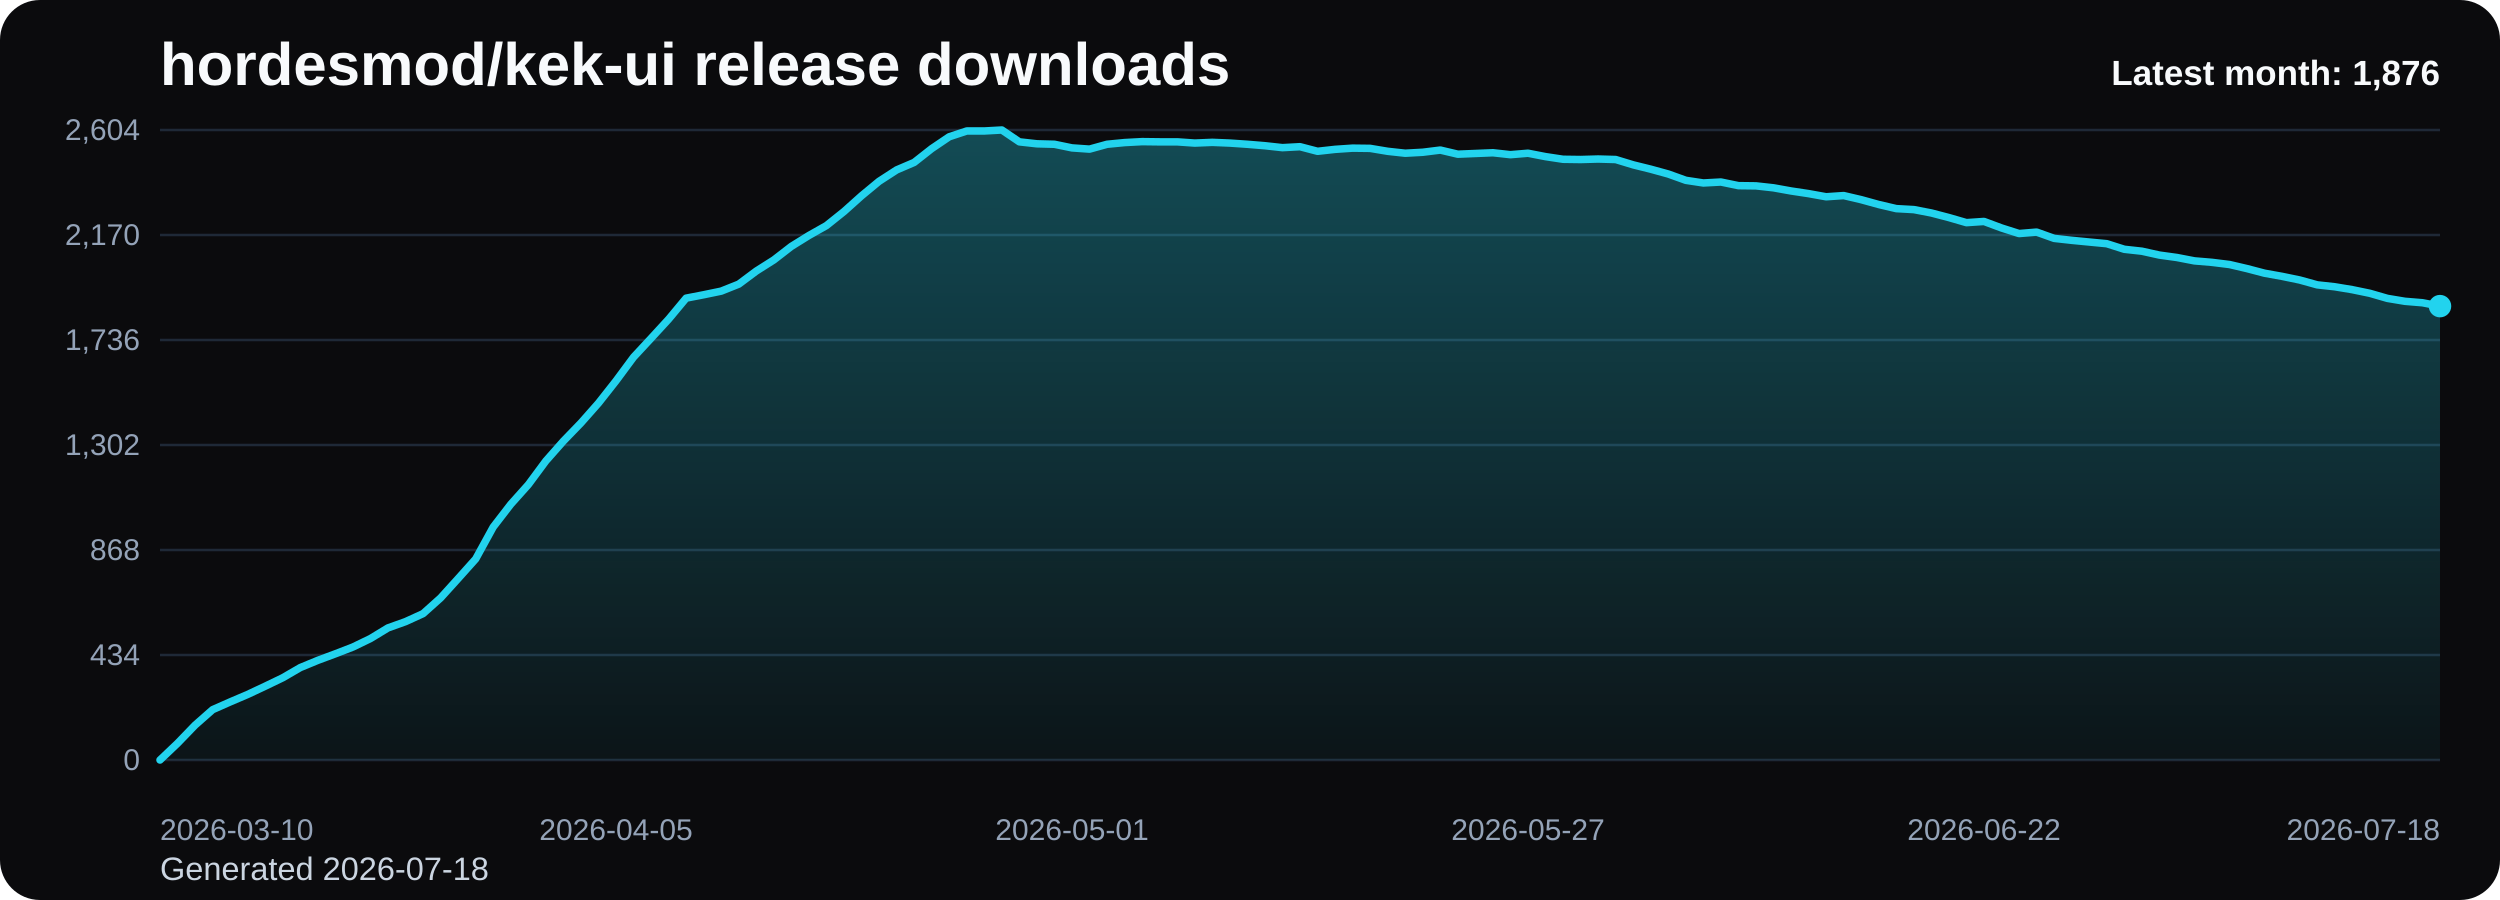
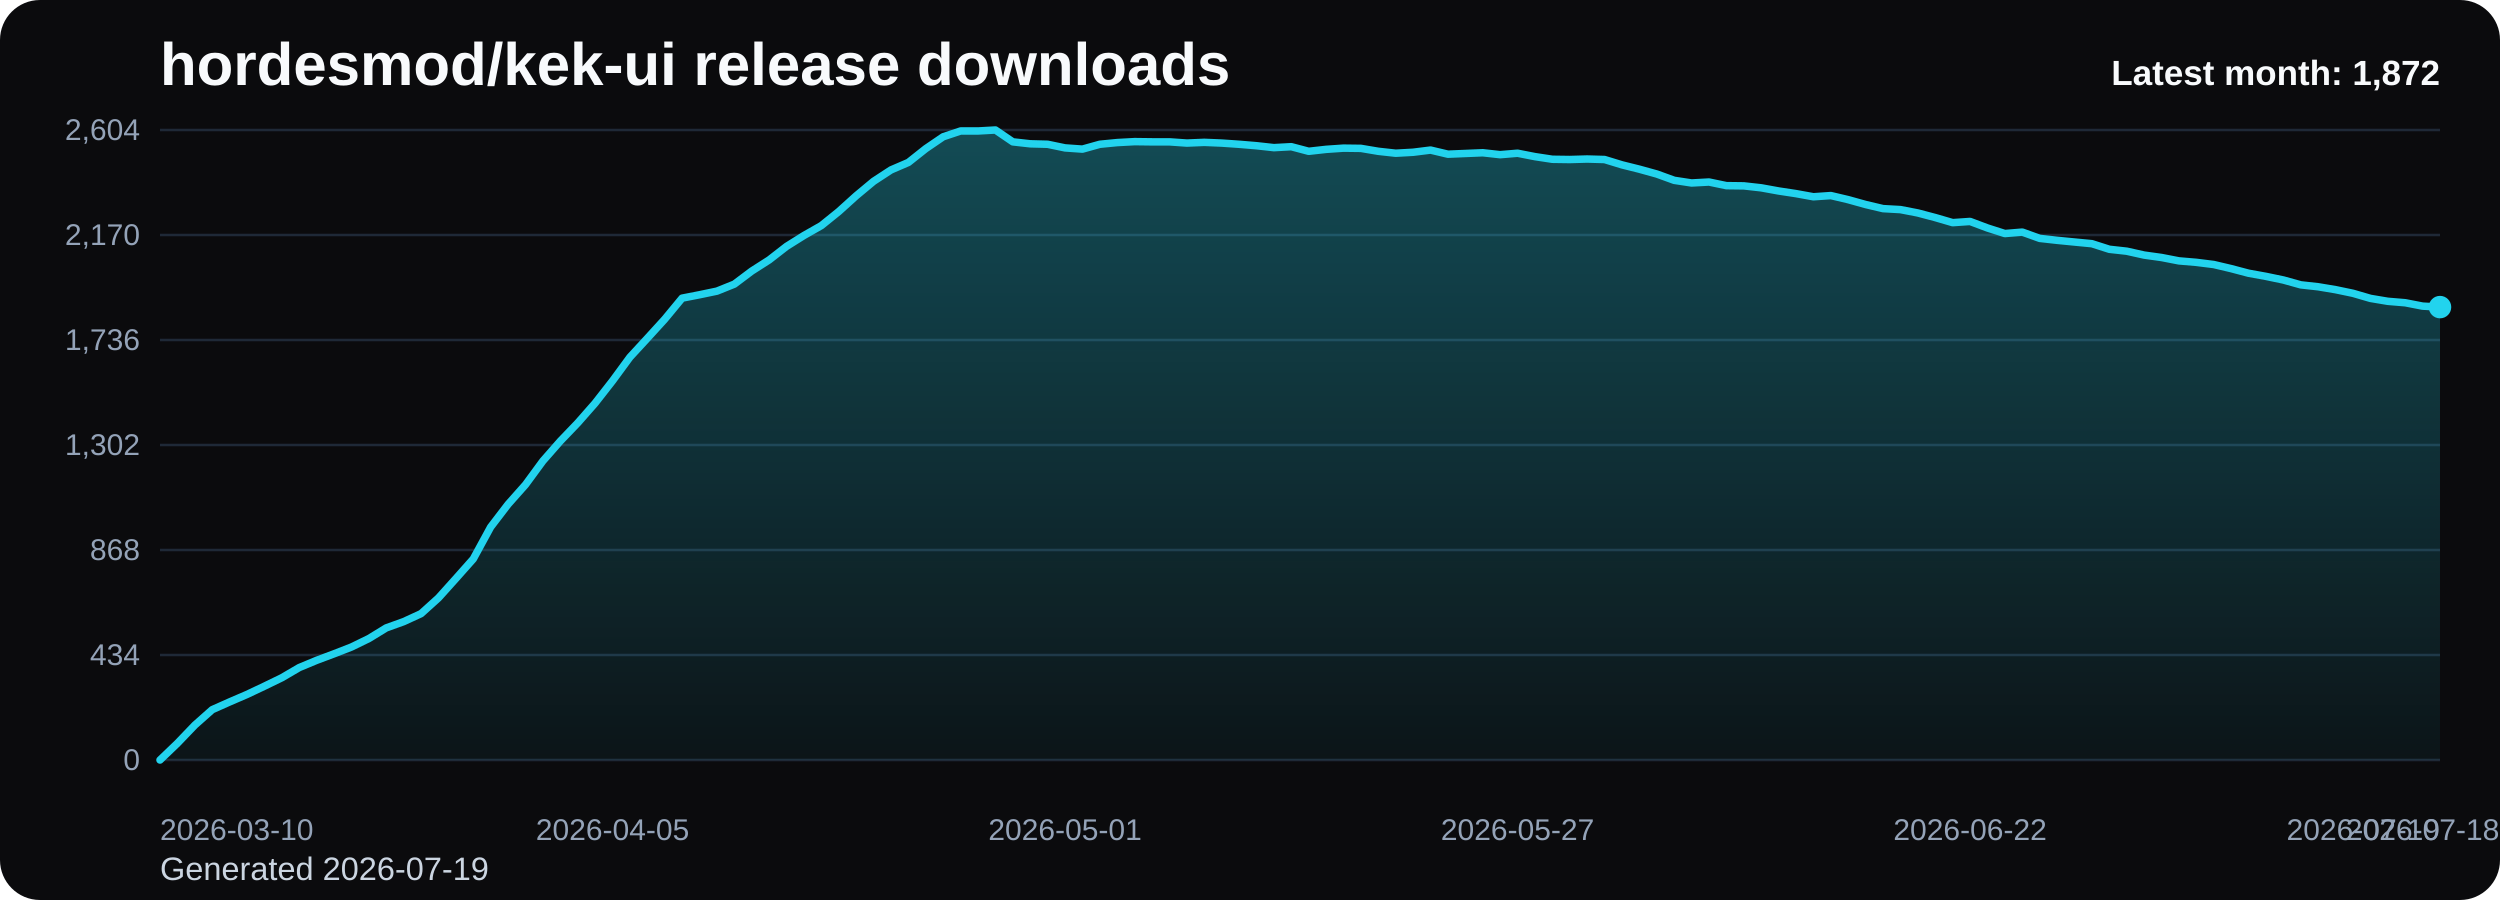
<svg xmlns="http://www.w3.org/2000/svg" viewBox="0 0 1000 360" role="img" aria-label="hordesmod/kek-ui release downloads chart">
  <defs>
    <linearGradient id="fill-monthly-black" x1="0" y1="0" x2="0" y2="1">
      <stop offset="0%" stop-color="#22d3ee" stop-opacity="0.32" />
      <stop offset="100%" stop-color="#22d3ee" stop-opacity="0.05" />
    </linearGradient>
    <style>
      .bg { fill: #0b0b0d; }
      .title { font: 700 24px Arial, sans-serif; fill: #f8fafc; }
      .sub { font: 400 13px Arial, sans-serif; fill: #cbd5e1; }
      .grid { stroke: #1f2937; stroke-width: 1; }
      .axis { font: 400 12px Arial, sans-serif; fill: #94a3b8; }
      .line { fill: none; stroke: #22d3ee; stroke-width: 3; stroke-linecap: round; stroke-linejoin: round; }
      .dot { fill: #22d3ee; }
      .value { font: 600 11px Arial, sans-serif; fill: #cbd5e1; }
      .latest { font: 700 14px Arial, sans-serif; fill: #f8fafc; }
    </style>
  </defs>
  <rect class="bg" x="0" y="0" width="1000" height="360" rx="16" />
  <text class="title" x="64" y="34">hordesmod/kek-ui release downloads</text>
-   <text class="sub" x="64" y="352">Generated 2026-07-18</text>
+   <text class="sub" x="64" y="352">Generated 2026-07-19</text>
  <line x1="64" y1="52.00" x2="976" y2="52.00" class="grid" />
  <text x="56" y="56.00" text-anchor="end" class="axis">2,604</text>
  <line x1="64" y1="94.00" x2="976" y2="94.00" class="grid" />
  <text x="56" y="98.00" text-anchor="end" class="axis">2,170</text>
  <line x1="64" y1="136.00" x2="976" y2="136.00" class="grid" />
  <text x="56" y="140.00" text-anchor="end" class="axis">1,736</text>
  <line x1="64" y1="178.00" x2="976" y2="178.00" class="grid" />
  <text x="56" y="182.00" text-anchor="end" class="axis">1,302</text>
  <line x1="64" y1="220.00" x2="976" y2="220.00" class="grid" />
  <text x="56" y="224.00" text-anchor="end" class="axis">868</text>
  <line x1="64" y1="262.00" x2="976" y2="262.00" class="grid" />
  <text x="56" y="266.00" text-anchor="end" class="axis">434</text>
  <line x1="64" y1="304.00" x2="976" y2="304.00" class="grid" />
  <text x="56" y="308.00" text-anchor="end" class="axis">0</text>
-   <path d="M 64.00 304 L 64.00 304.00 L 71.02 297.32 L 78.03 290.06 L 85.05 283.87 L 92.06 280.77 L 99.08 277.77 L 106.09 274.48 L 113.11 271.10 L 120.12 267.03 L 127.14 264.13 L 134.15 261.52 L 141.17 258.81 L 148.18 255.42 L 155.20 251.16 L 162.22 248.65 L 169.23 245.45 L 176.25 239.16 L 183.26 231.42 L 190.28 223.58 L 197.29 210.81 L 204.31 201.71 L 211.32 193.87 L 218.34 184.39 L 225.35 176.45 L 232.37 169.19 L 239.38 161.26 L 246.40 152.35 L 253.42 142.87 L 260.43 135.32 L 267.45 127.68 L 274.46 119.26 L 281.48 117.90 L 288.49 116.45 L 295.51 113.65 L 302.52 108.42 L 309.54 103.97 L 316.55 98.55 L 323.57 94.19 L 330.58 90.23 L 337.60 84.61 L 344.62 78.32 L 351.63 72.52 L 358.65 67.97 L 365.66 64.97 L 372.68 59.45 L 379.69 54.71 L 386.71 52.39 L 393.72 52.39 L 400.74 52.00 L 407.75 56.74 L 414.77 57.52 L 421.78 57.71 L 428.80 59.16 L 435.82 59.65 L 442.83 57.71 L 449.85 57.03 L 456.86 56.65 L 463.88 56.74 L 470.89 56.74 L 477.91 57.23 L 484.92 56.94 L 491.94 57.23 L 498.95 57.71 L 505.97 58.29 L 512.98 59.06 L 520.00 58.68 L 527.02 60.52 L 534.03 59.74 L 541.05 59.26 L 548.06 59.35 L 555.08 60.52 L 562.09 61.29 L 569.11 60.90 L 576.12 60.03 L 583.14 61.68 L 590.15 61.39 L 597.17 61.10 L 604.18 61.87 L 611.20 61.29 L 618.22 62.65 L 625.23 63.71 L 632.25 63.81 L 639.26 63.61 L 646.28 63.81 L 653.29 65.94 L 660.31 67.68 L 667.32 69.61 L 674.34 72.13 L 681.35 73.19 L 688.37 72.81 L 695.38 74.26 L 702.40 74.35 L 709.42 75.13 L 716.43 76.39 L 723.45 77.45 L 730.46 78.71 L 737.48 78.23 L 744.49 79.87 L 751.51 81.81 L 758.52 83.45 L 765.54 83.84 L 772.55 85.19 L 779.57 87.03 L 786.58 89.06 L 793.60 88.58 L 800.62 91.19 L 807.63 93.42 L 814.65 92.84 L 821.66 95.35 L 828.68 96.13 L 835.69 96.81 L 842.71 97.48 L 849.72 99.71 L 856.74 100.48 L 863.75 102.03 L 870.77 103.00 L 877.78 104.35 L 884.80 104.94 L 891.82 105.81 L 898.83 107.45 L 905.85 109.29 L 912.86 110.55 L 919.88 112.00 L 926.89 113.94 L 933.91 114.71 L 940.92 115.87 L 947.94 117.32 L 954.95 119.35 L 961.97 120.52 L 968.98 121.10 L 976.00 122.45 L 976.00 304 Z" fill="url(#fill-monthly-black)" />
-   <polyline class="line" points="64.00,304.00 71.02,297.32 78.03,290.06 85.05,283.87 92.06,280.77 99.08,277.77 106.09,274.48 113.11,271.10 120.12,267.03 127.14,264.13 134.15,261.52 141.17,258.81 148.18,255.42 155.20,251.16 162.22,248.65 169.23,245.45 176.25,239.16 183.26,231.42 190.28,223.58 197.29,210.81 204.31,201.71 211.32,193.87 218.34,184.39 225.35,176.45 232.37,169.19 239.38,161.26 246.40,152.35 253.42,142.87 260.43,135.32 267.45,127.68 274.46,119.26 281.48,117.90 288.49,116.45 295.51,113.65 302.52,108.42 309.54,103.97 316.55,98.55 323.57,94.19 330.58,90.23 337.60,84.61 344.62,78.32 351.63,72.52 358.65,67.97 365.66,64.97 372.68,59.45 379.69,54.71 386.71,52.39 393.72,52.39 400.74,52.00 407.75,56.74 414.77,57.52 421.78,57.71 428.80,59.16 435.82,59.65 442.83,57.71 449.85,57.03 456.86,56.65 463.88,56.74 470.89,56.74 477.91,57.23 484.92,56.94 491.94,57.23 498.95,57.71 505.97,58.29 512.98,59.06 520.00,58.68 527.02,60.52 534.03,59.74 541.05,59.26 548.06,59.35 555.08,60.52 562.09,61.29 569.11,60.90 576.12,60.03 583.14,61.68 590.15,61.39 597.17,61.10 604.18,61.87 611.20,61.29 618.22,62.65 625.23,63.71 632.25,63.81 639.26,63.61 646.28,63.81 653.29,65.94 660.31,67.68 667.32,69.61 674.34,72.13 681.35,73.19 688.37,72.81 695.38,74.26 702.40,74.35 709.42,75.13 716.43,76.39 723.45,77.45 730.46,78.71 737.48,78.23 744.49,79.87 751.51,81.81 758.52,83.45 765.54,83.84 772.55,85.19 779.57,87.03 786.58,89.06 793.60,88.58 800.62,91.19 807.63,93.42 814.65,92.84 821.66,95.35 828.68,96.13 835.69,96.81 842.71,97.48 849.72,99.71 856.74,100.48 863.75,102.03 870.77,103.00 877.78,104.35 884.80,104.94 891.82,105.81 898.83,107.45 905.85,109.29 912.86,110.55 919.88,112.00 926.89,113.94 933.91,114.71 940.92,115.87 947.94,117.32 954.95,119.35 961.97,120.52 968.98,121.10 976.00,122.45" />
-   <circle class="dot" cx="976.00" cy="122.45" r="4.5" />
+   <path d="M 64.00 304 L 64.00 304.00 L 70.96 297.32 L 77.92 290.06 L 84.89 283.87 L 91.85 280.77 L 98.81 277.77 L 105.77 274.48 L 112.73 271.10 L 119.69 267.03 L 126.66 264.13 L 133.62 261.52 L 140.58 258.81 L 147.54 255.42 L 154.50 251.16 L 161.47 248.65 L 168.43 245.45 L 175.39 239.16 L 182.35 231.42 L 189.31 223.58 L 196.27 210.81 L 203.24 201.71 L 210.20 193.87 L 217.16 184.39 L 224.12 176.45 L 231.08 169.19 L 238.05 161.26 L 245.01 152.35 L 251.97 142.87 L 258.93 135.32 L 265.89 127.68 L 272.85 119.26 L 279.82 117.90 L 286.78 116.45 L 293.74 113.65 L 300.70 108.42 L 307.66 103.97 L 314.63 98.55 L 321.59 94.19 L 328.55 90.23 L 335.51 84.61 L 342.47 78.32 L 349.44 72.52 L 356.40 67.97 L 363.36 64.97 L 370.32 59.45 L 377.28 54.71 L 384.24 52.39 L 391.21 52.39 L 398.17 52.00 L 405.13 56.74 L 412.09 57.52 L 419.05 57.71 L 426.02 59.16 L 432.98 59.65 L 439.94 57.71 L 446.90 57.03 L 453.86 56.65 L 460.82 56.74 L 467.79 56.74 L 474.75 57.23 L 481.71 56.94 L 488.67 57.23 L 495.63 57.71 L 502.60 58.29 L 509.56 59.06 L 516.52 58.68 L 523.48 60.52 L 530.44 59.74 L 537.40 59.26 L 544.37 59.35 L 551.33 60.52 L 558.29 61.29 L 565.25 60.90 L 572.21 60.03 L 579.18 61.68 L 586.14 61.39 L 593.10 61.10 L 600.06 61.87 L 607.02 61.29 L 613.98 62.65 L 620.95 63.71 L 627.91 63.81 L 634.87 63.61 L 641.83 63.81 L 648.79 65.94 L 655.76 67.68 L 662.72 69.61 L 669.68 72.13 L 676.64 73.19 L 683.60 72.81 L 690.56 74.26 L 697.53 74.35 L 704.49 75.13 L 711.45 76.39 L 718.41 77.45 L 725.37 78.71 L 732.34 78.23 L 739.30 79.87 L 746.26 81.81 L 753.22 83.45 L 760.18 83.84 L 767.15 85.19 L 774.11 87.03 L 781.07 89.06 L 788.03 88.58 L 794.99 91.19 L 801.95 93.42 L 808.92 92.84 L 815.88 95.35 L 822.84 96.13 L 829.80 96.81 L 836.76 97.48 L 843.73 99.71 L 850.69 100.48 L 857.65 102.03 L 864.61 103.00 L 871.57 104.35 L 878.53 104.94 L 885.50 105.81 L 892.46 107.45 L 899.42 109.29 L 906.38 110.55 L 913.34 112.00 L 920.31 113.94 L 927.27 114.71 L 934.23 115.87 L 941.19 117.32 L 948.15 119.35 L 955.11 120.52 L 962.08 121.10 L 969.04 122.45 L 976.00 122.84 L 976.00 304 Z" fill="url(#fill-monthly-black)" />
+   <polyline class="line" points="64.00,304.00 70.96,297.32 77.92,290.06 84.89,283.87 91.85,280.77 98.81,277.77 105.77,274.48 112.73,271.10 119.69,267.03 126.66,264.13 133.62,261.52 140.58,258.81 147.54,255.42 154.50,251.16 161.47,248.65 168.43,245.45 175.39,239.16 182.35,231.42 189.31,223.58 196.27,210.81 203.24,201.71 210.20,193.87 217.16,184.39 224.12,176.45 231.08,169.19 238.05,161.26 245.01,152.35 251.97,142.87 258.93,135.32 265.89,127.68 272.85,119.26 279.82,117.90 286.78,116.45 293.74,113.65 300.70,108.42 307.66,103.97 314.63,98.55 321.59,94.19 328.55,90.23 335.51,84.61 342.47,78.32 349.44,72.52 356.40,67.97 363.36,64.97 370.32,59.45 377.28,54.71 384.24,52.39 391.21,52.39 398.17,52.00 405.13,56.74 412.09,57.52 419.05,57.71 426.02,59.16 432.98,59.65 439.94,57.71 446.90,57.03 453.86,56.65 460.82,56.74 467.79,56.74 474.75,57.23 481.71,56.94 488.67,57.23 495.63,57.71 502.60,58.29 509.56,59.06 516.52,58.68 523.48,60.52 530.44,59.74 537.40,59.26 544.37,59.35 551.33,60.52 558.29,61.29 565.25,60.90 572.21,60.03 579.18,61.68 586.14,61.39 593.10,61.10 600.06,61.87 607.02,61.29 613.98,62.65 620.95,63.71 627.91,63.81 634.87,63.61 641.83,63.81 648.79,65.94 655.76,67.68 662.72,69.61 669.68,72.13 676.64,73.19 683.60,72.81 690.56,74.26 697.53,74.35 704.49,75.13 711.45,76.39 718.41,77.45 725.37,78.71 732.34,78.23 739.30,79.87 746.26,81.81 753.22,83.45 760.18,83.84 767.15,85.19 774.11,87.03 781.07,89.06 788.03,88.58 794.99,91.19 801.95,93.42 808.92,92.84 815.88,95.35 822.84,96.13 829.80,96.81 836.76,97.48 843.73,99.71 850.69,100.48 857.65,102.03 864.61,103.00 871.57,104.35 878.53,104.94 885.50,105.81 892.46,107.45 899.42,109.29 906.38,110.55 913.34,112.00 920.31,113.94 927.27,114.71 934.23,115.87 941.19,117.32 948.15,119.35 955.11,120.52 962.08,121.10 969.04,122.45 976.00,122.84" />
+   <circle class="dot" cx="976.00" cy="122.84" r="4.5" />
  <text class="axis" x="64.00" y="336" text-anchor="start">2026-03-10</text>
-   <text class="axis" x="246.40" y="336" text-anchor="middle">2026-04-05</text>
-   <text class="axis" x="428.80" y="336" text-anchor="middle">2026-05-01</text>
-   <text class="axis" x="611.20" y="336" text-anchor="middle">2026-05-27</text>
-   <text class="axis" x="793.60" y="336" text-anchor="middle">2026-06-22</text>
-   <text class="axis" x="976.00" y="336" text-anchor="end">2026-07-18</text>
-   <text class="latest" x="976" y="34" text-anchor="end">Latest month: 1,876</text>
+   <text class="axis" x="245.01" y="336" text-anchor="middle">2026-04-05</text>
+   <text class="axis" x="426.02" y="336" text-anchor="middle">2026-05-01</text>
+   <text class="axis" x="607.02" y="336" text-anchor="middle">2026-05-27</text>
+   <text class="axis" x="788.03" y="336" text-anchor="middle">2026-06-22</text>
+   <text class="axis" x="969.04" y="336" text-anchor="middle">2026-07-18</text>
+   <text class="axis" x="976.00" y="336" text-anchor="end">2026-07-19</text>
+   <text class="latest" x="976" y="34" text-anchor="end">Latest month: 1,872</text>
</svg>
